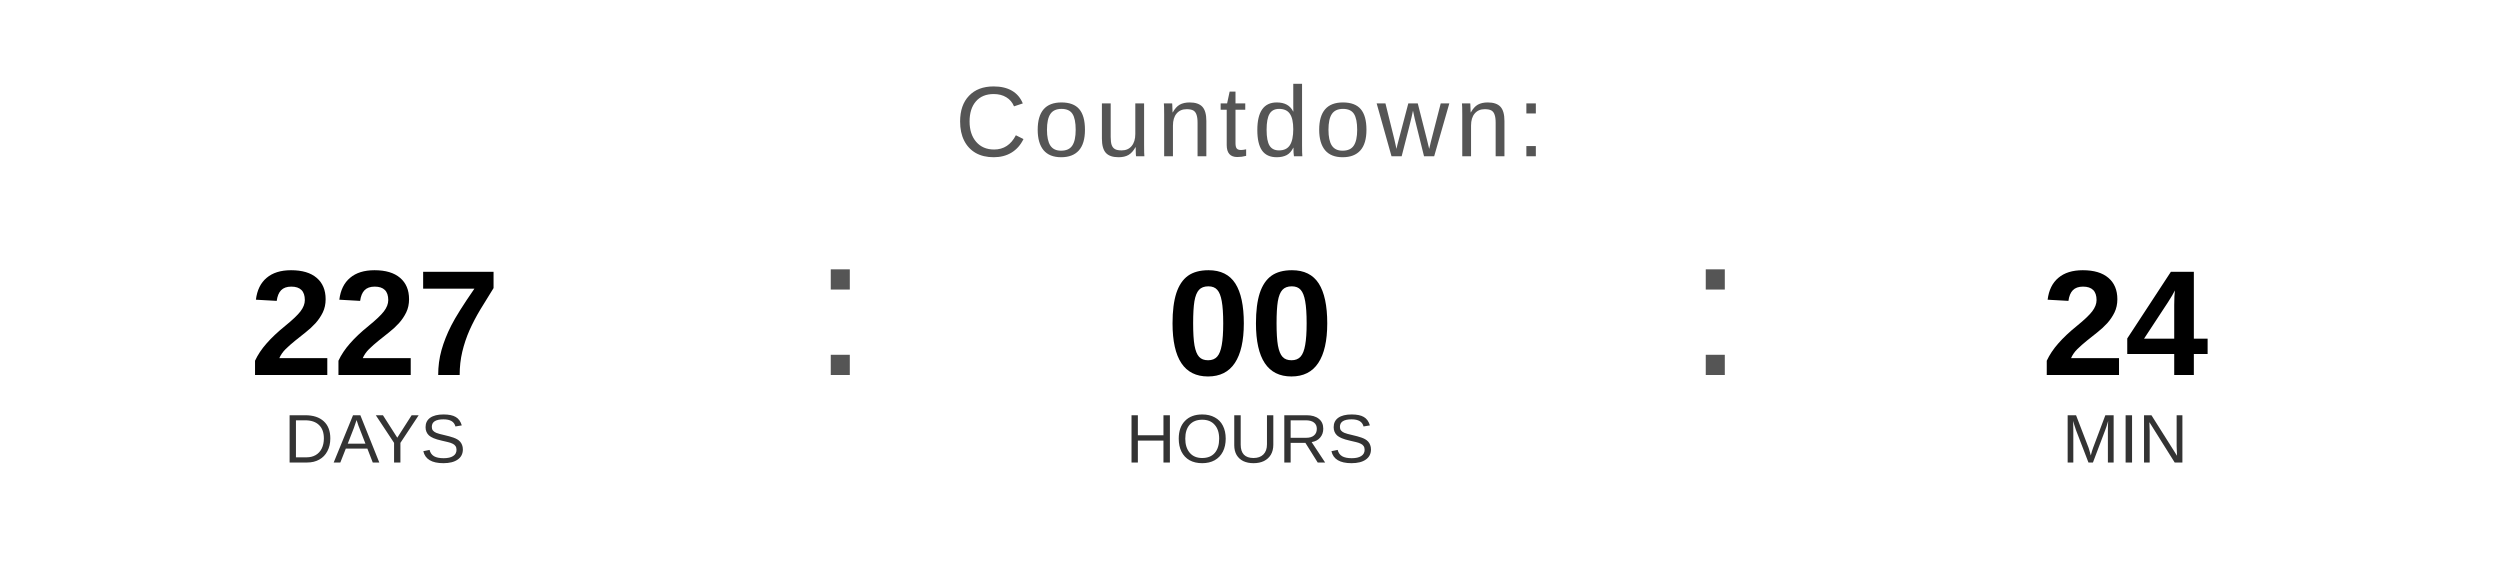
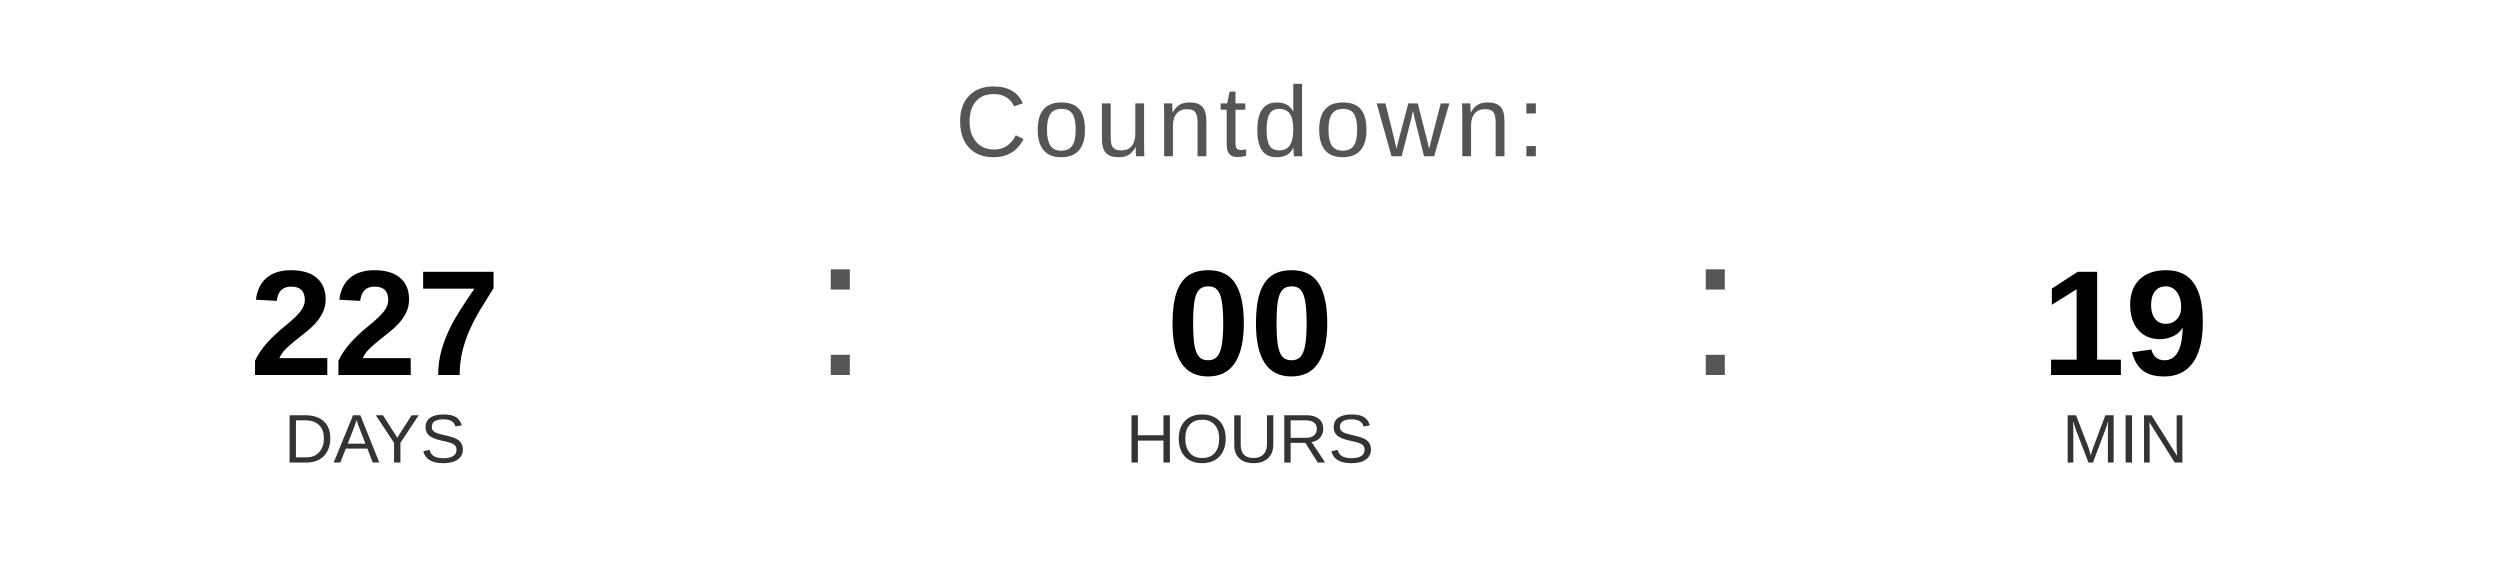
<svg xmlns="http://www.w3.org/2000/svg" width="400" height="90" viewBox="0 0 400 90">
  <text x="200" y="25" font-family="Arial, Helvetica, sans-serif" font-size="16" fill="#555555" text-anchor="middle" letter-spacing="1">
    Countdown:
  </text>
  <text x="60" y="60" font-family="Arial, Helvetica, sans-serif" font-size="24" font-weight="bold" fill="#000000" text-anchor="middle">227</text>
  <text x="60" y="74" font-family="Arial, Helvetica, sans-serif" font-size="11" fill="#333333" text-anchor="middle">DAYS</text>
  <text x="130" y="60" font-family="Arial, sans-serif" font-size="32" fill="#555555">:</text>
  <text x="200" y="60" font-family="Arial, Helvetica, sans-serif" font-size="24" font-weight="bold" fill="#000000" text-anchor="middle">00</text>
  <text x="200" y="74" font-family="Arial, Helvetica, sans-serif" font-size="11" fill="#333333" text-anchor="middle">HOURS</text>
  <text x="270" y="60" font-family="Arial, sans-serif" font-size="32" fill="#555555">:</text>
-   <text x="340" y="60" font-family="Arial, Helvetica, sans-serif" font-size="24" font-weight="bold" fill="#000000" text-anchor="middle">24</text>
+   <text x="340" y="60" font-family="Arial, Helvetica, sans-serif" font-size="24" font-weight="bold" fill="#000000" text-anchor="middle">19</text>
  <text x="340" y="74" font-family="Arial, Helvetica, sans-serif" font-size="11" fill="#333333" text-anchor="middle">MIN</text>
</svg>
